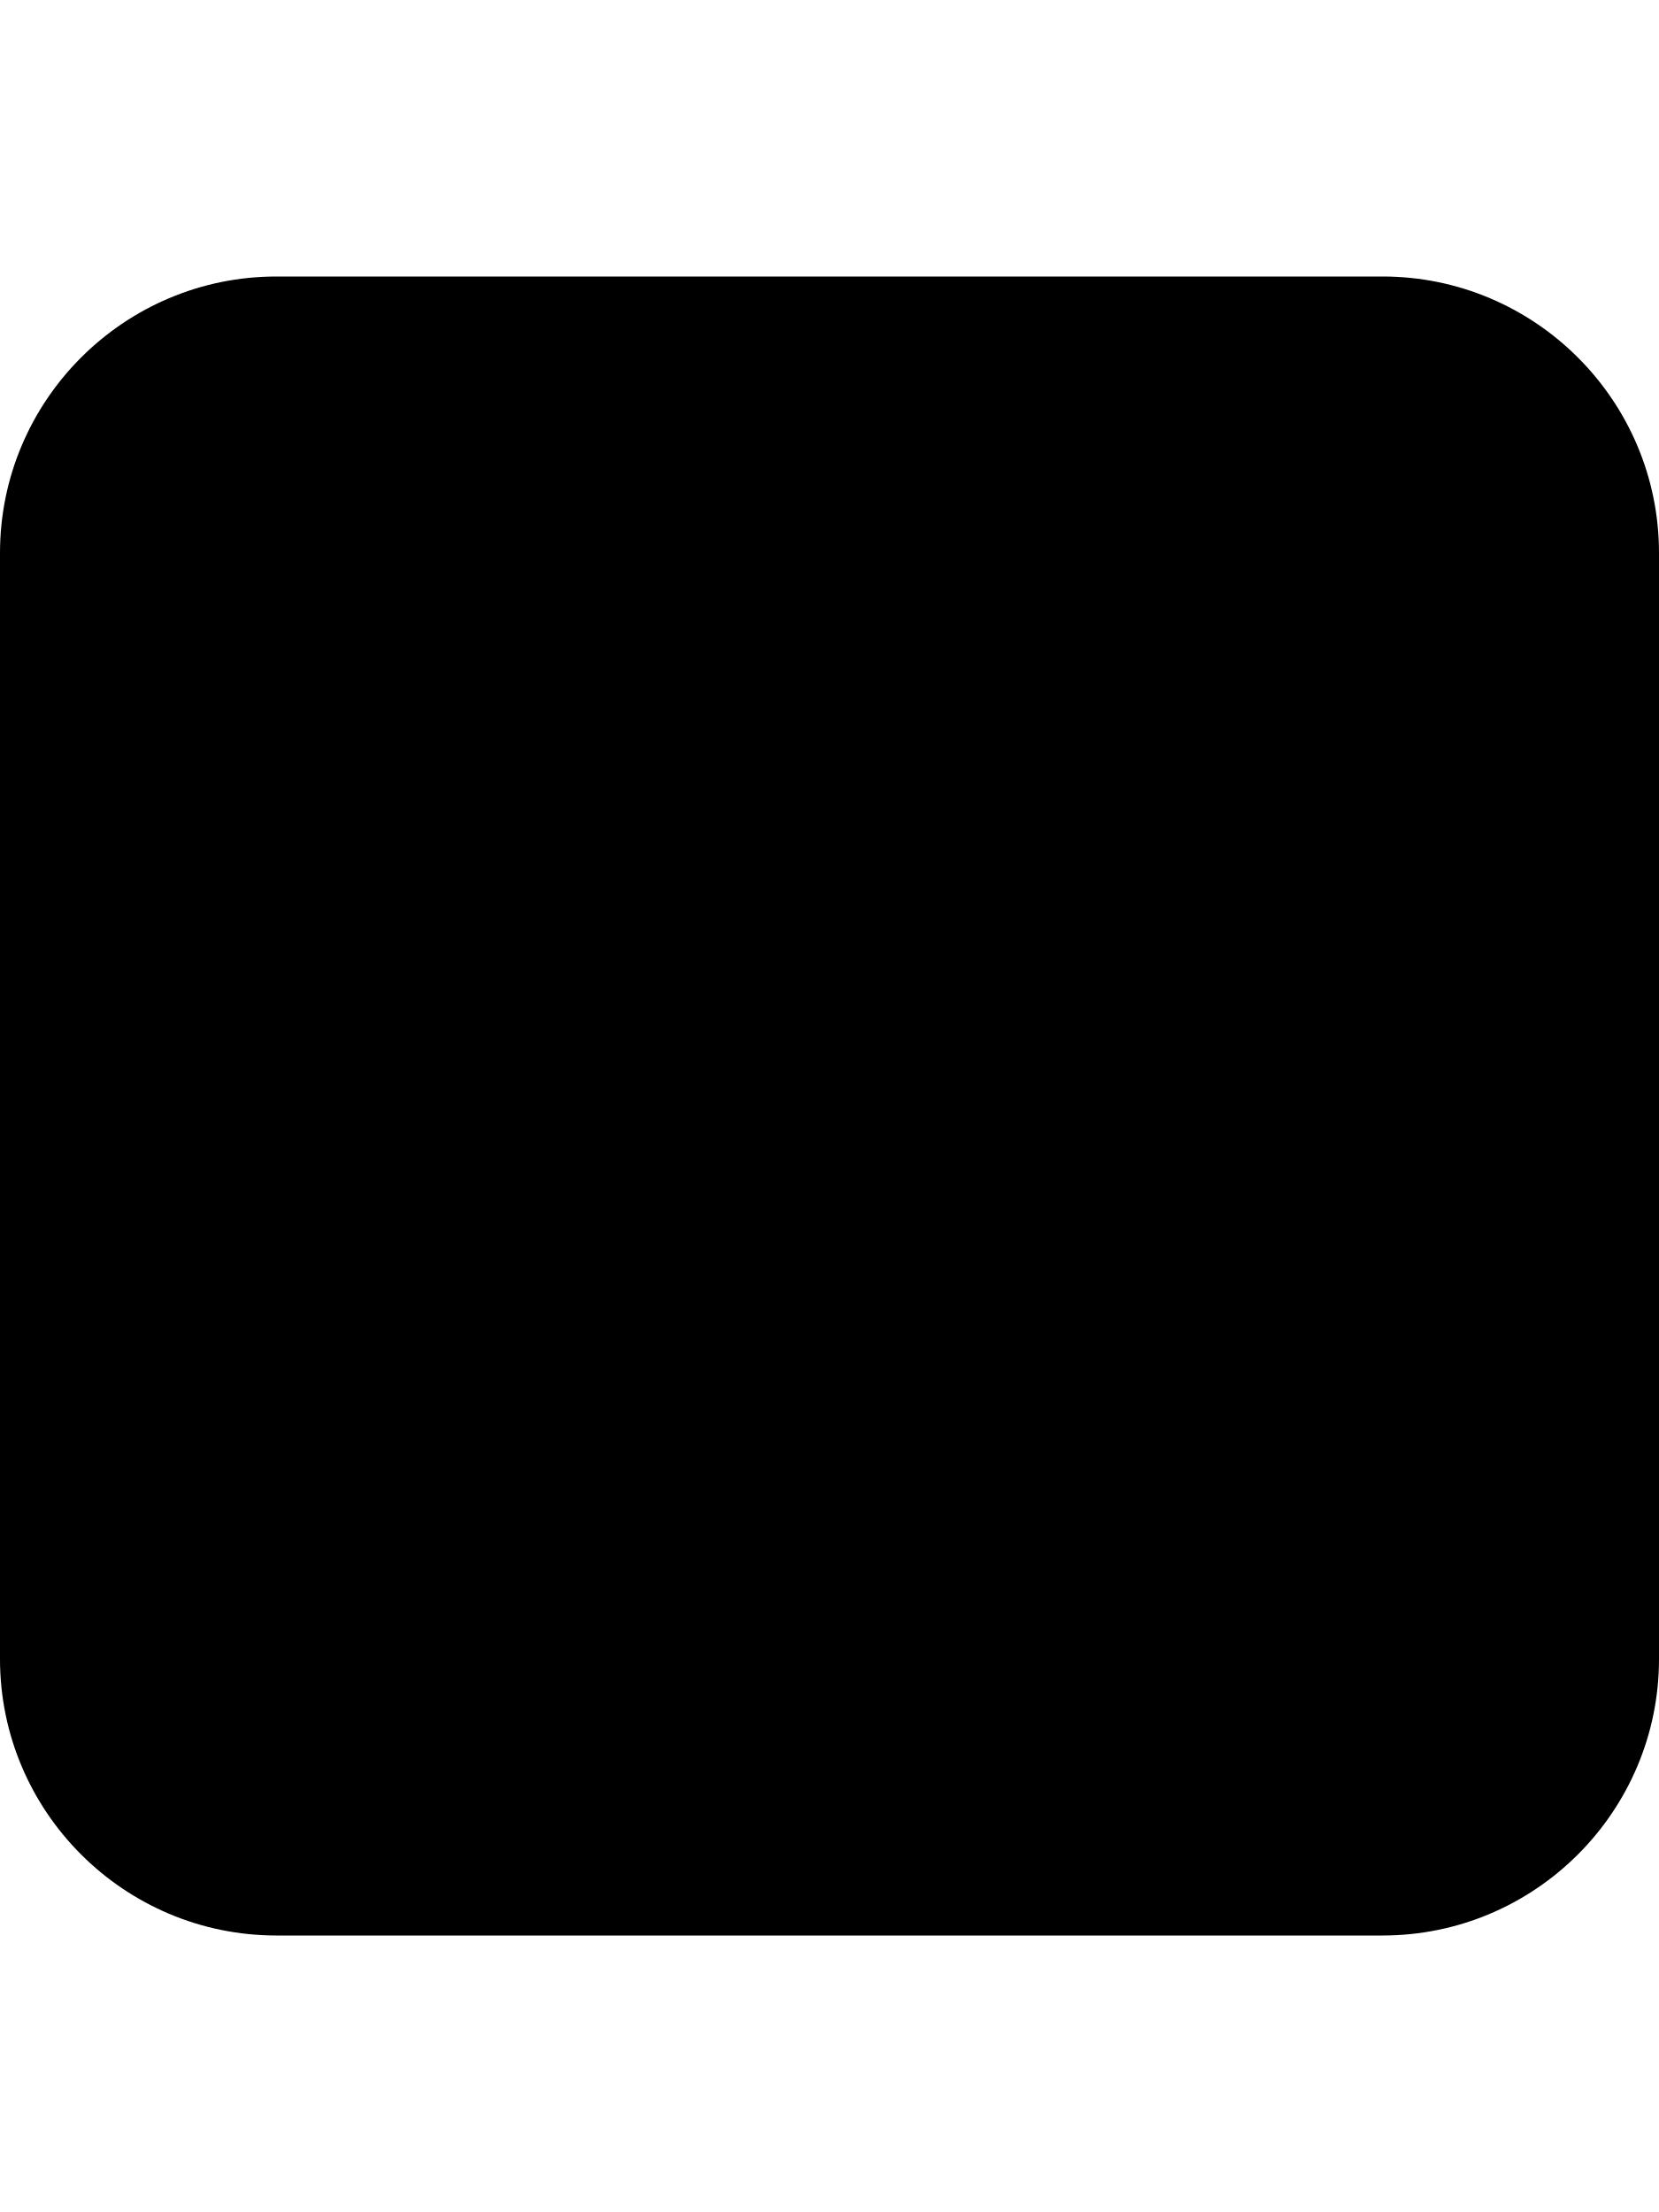
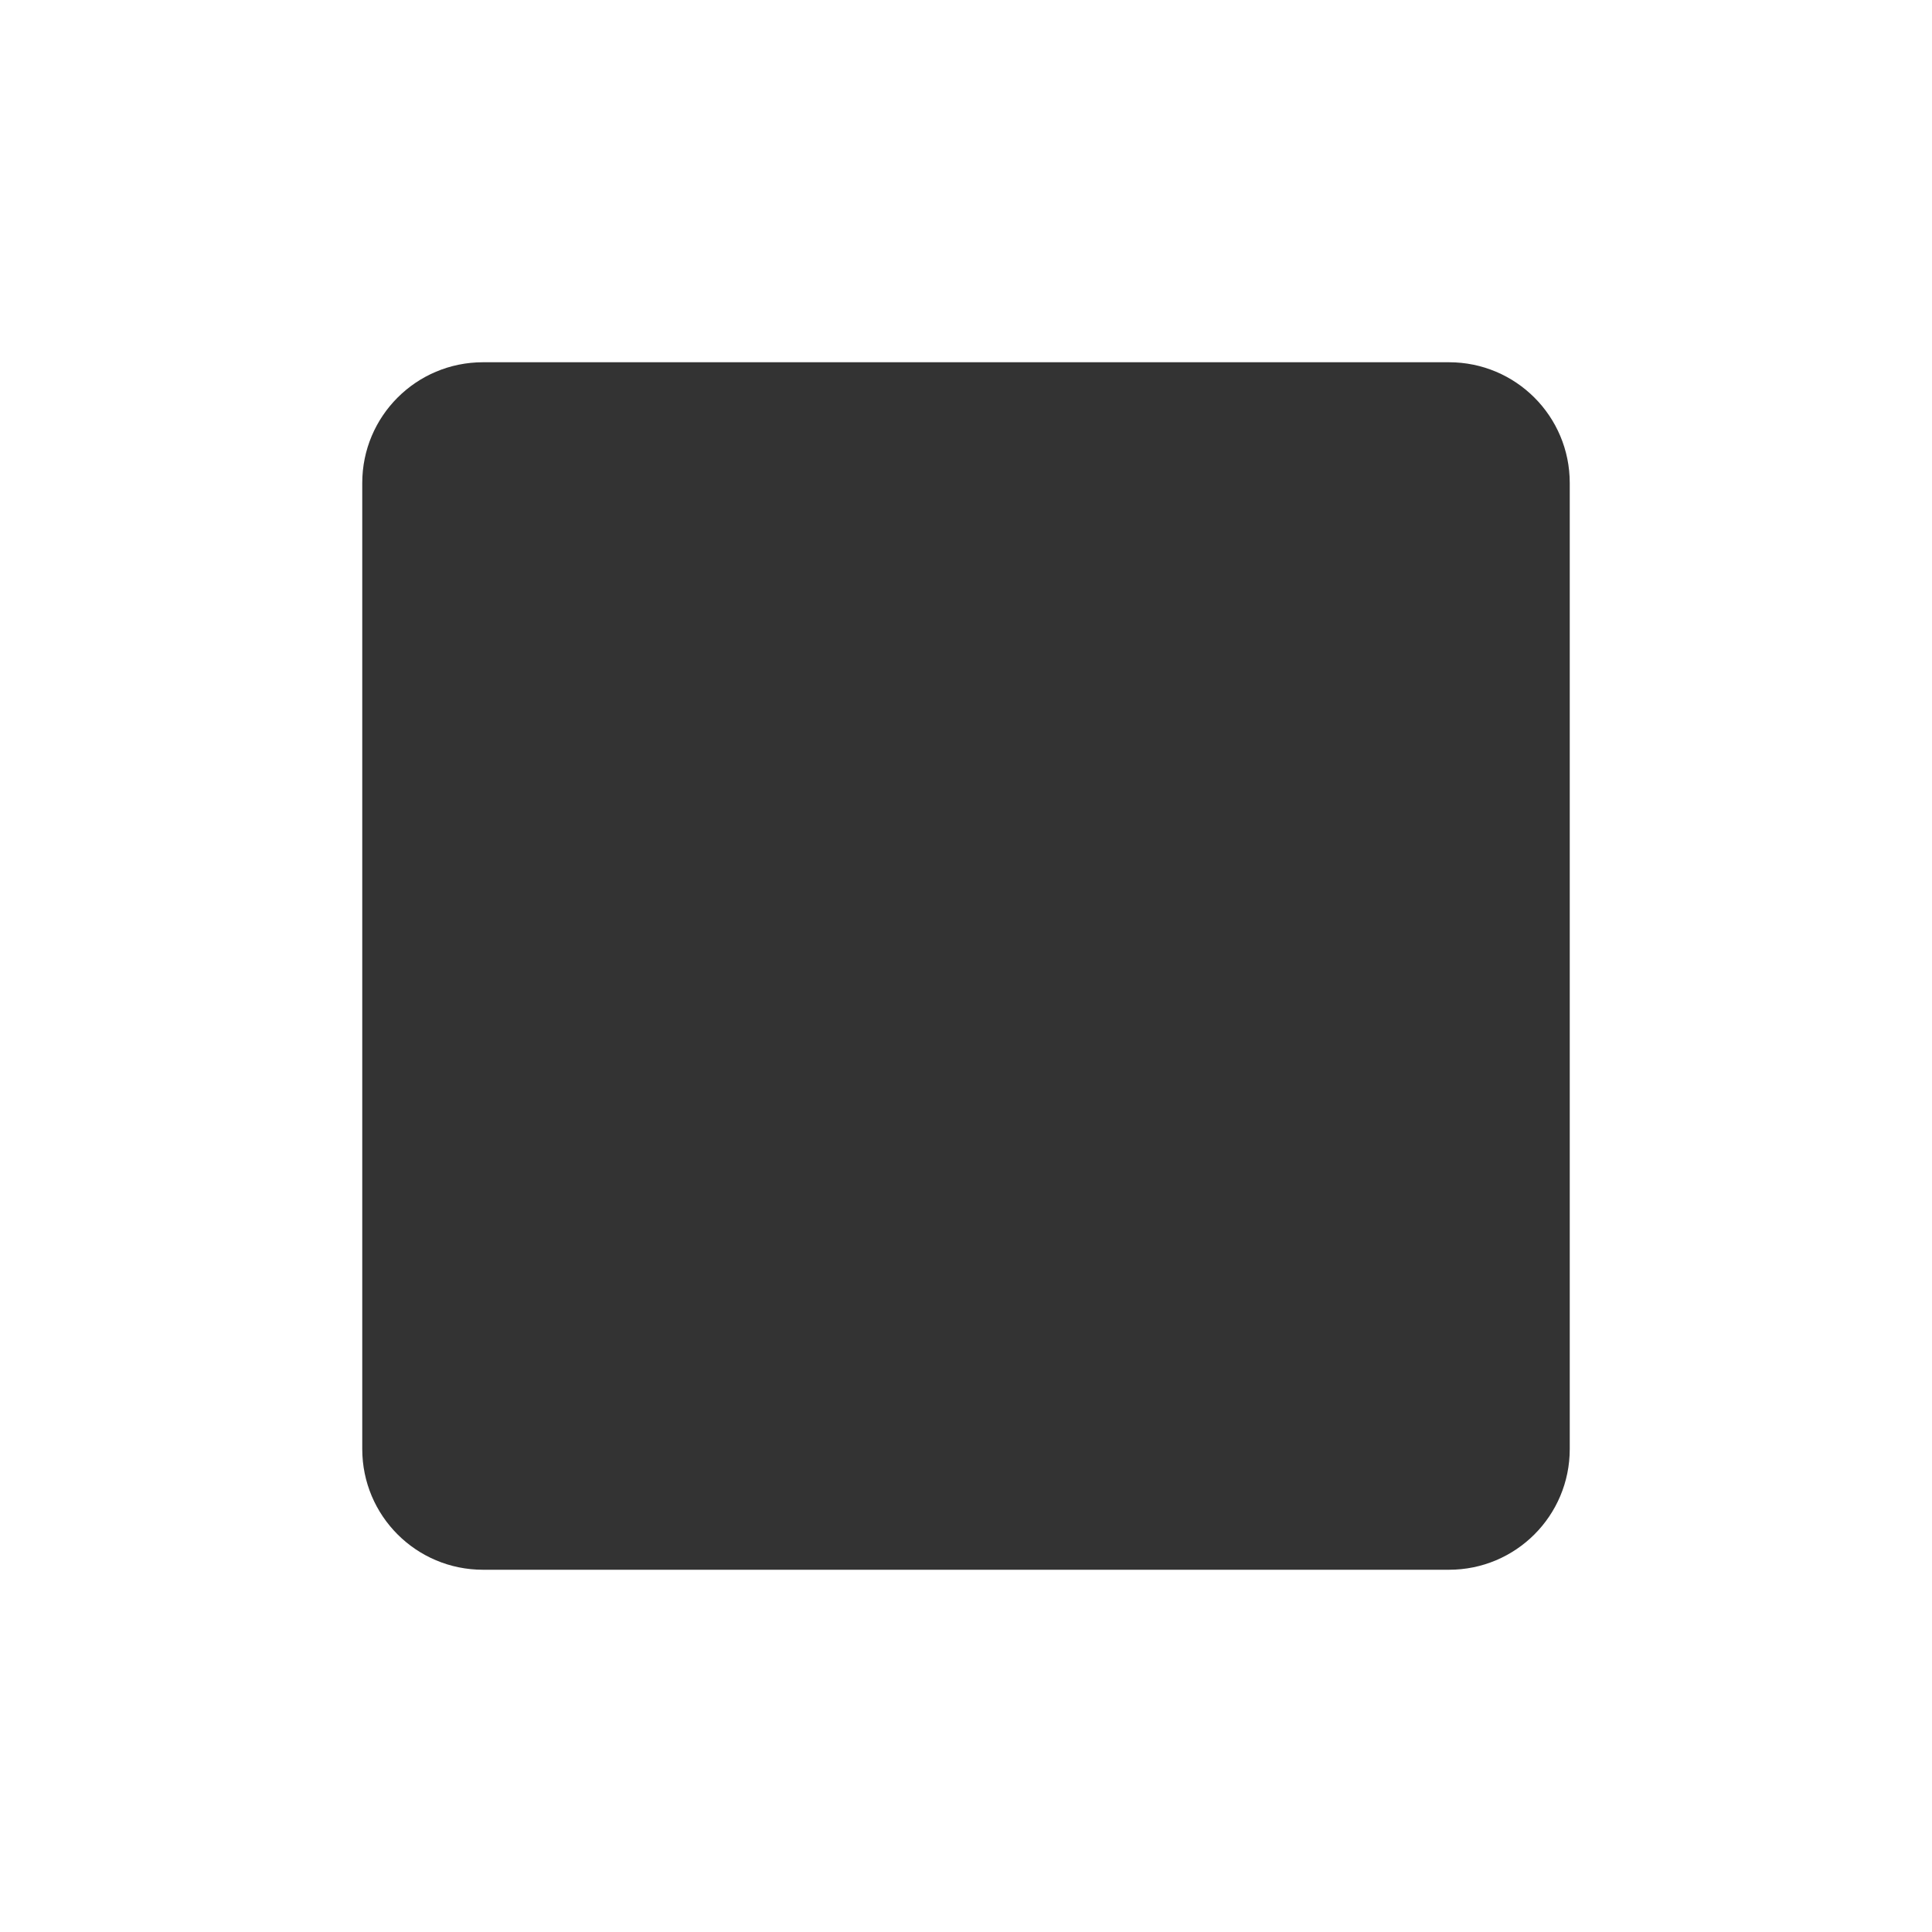
- <svg xmlns="http://www.w3.org/2000/svg" viewBox="0 0 384 512">
-   <path d="M0 128C0 92.7 28.7 64 64 64H320c35.3 0 64 28.7 64 64V384c0 35.3-28.7 64-64 64H64c-35.3 0-64-28.7-64-64V128z" />
+ <svg xmlns="http://www.w3.org/2000/svg" t="1722394157011" class="icon" viewBox="0 0 1024 1024" version="1.1" p-id="1130" width="200" height="200">
+   <path d="M256 192h512c35.392 0 64 28.608 64 64v512c0 35.392-28.608 64-64 64H256c-35.392 0-64-28.608-64-64V256c0-35.392 28.608-64 64-64z" fill="#333333" p-id="1131" />
</svg>
